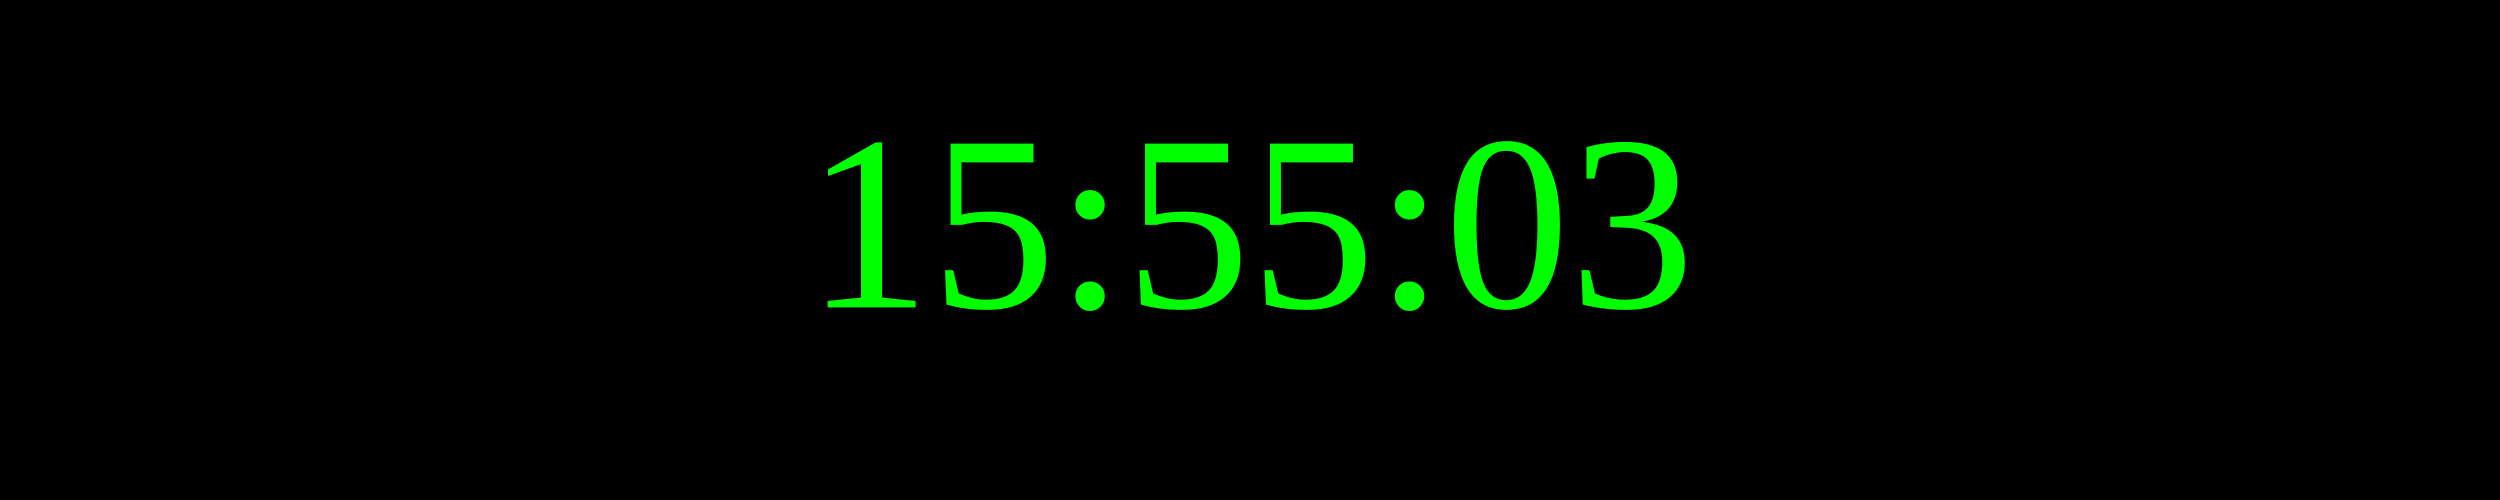
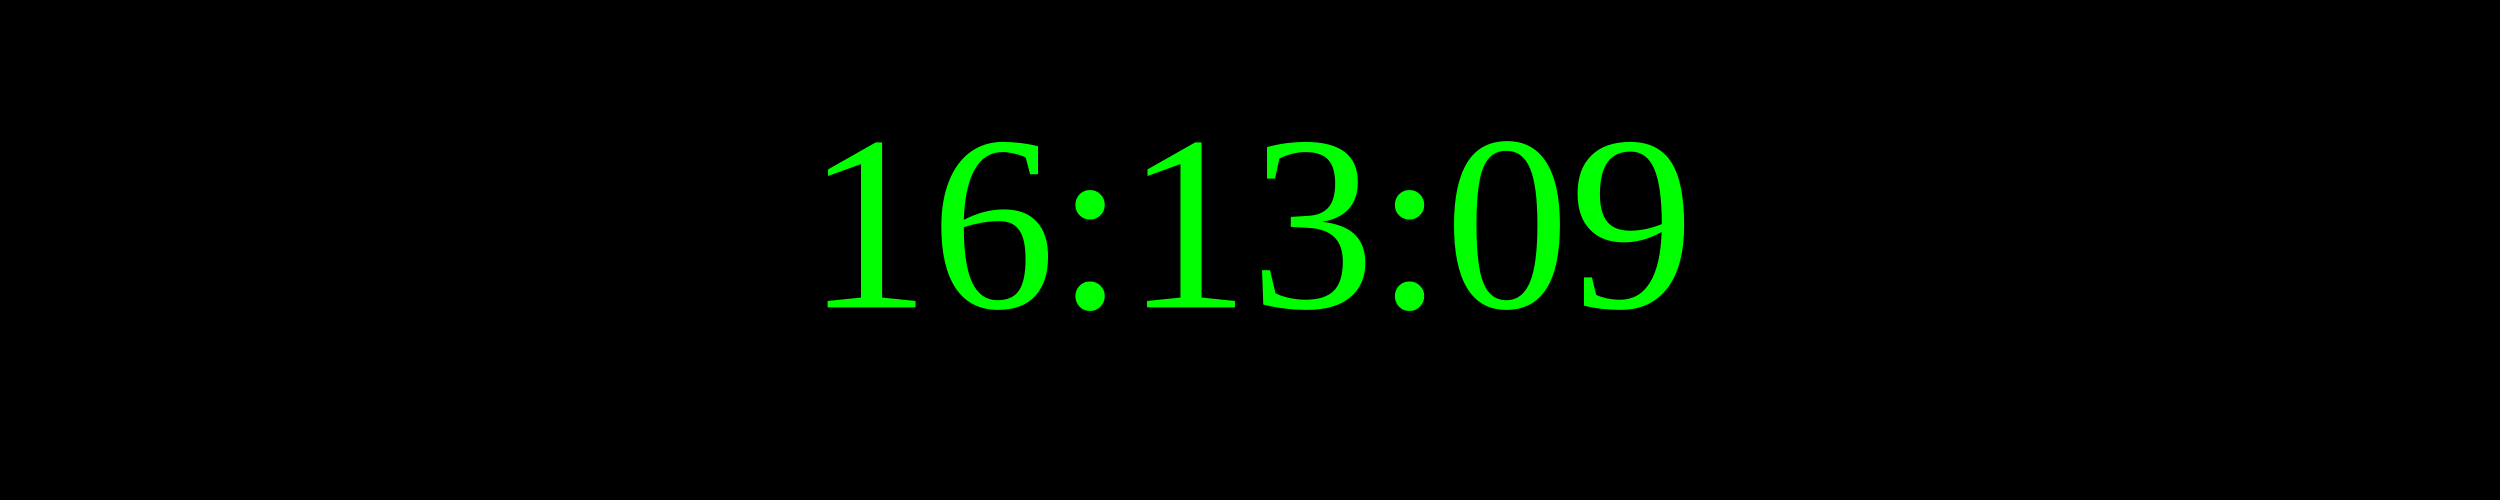
<svg xmlns="http://www.w3.org/2000/svg" width="250" height="50">
  <rect width="100%" height="100%" fill="black" />
  <text x="50%" y="50%" font-size="25" fill="lime" text-anchor="middle" dominant-baseline="middle">
- 15:55:03
+ 16:13:09
</text>
</svg>
